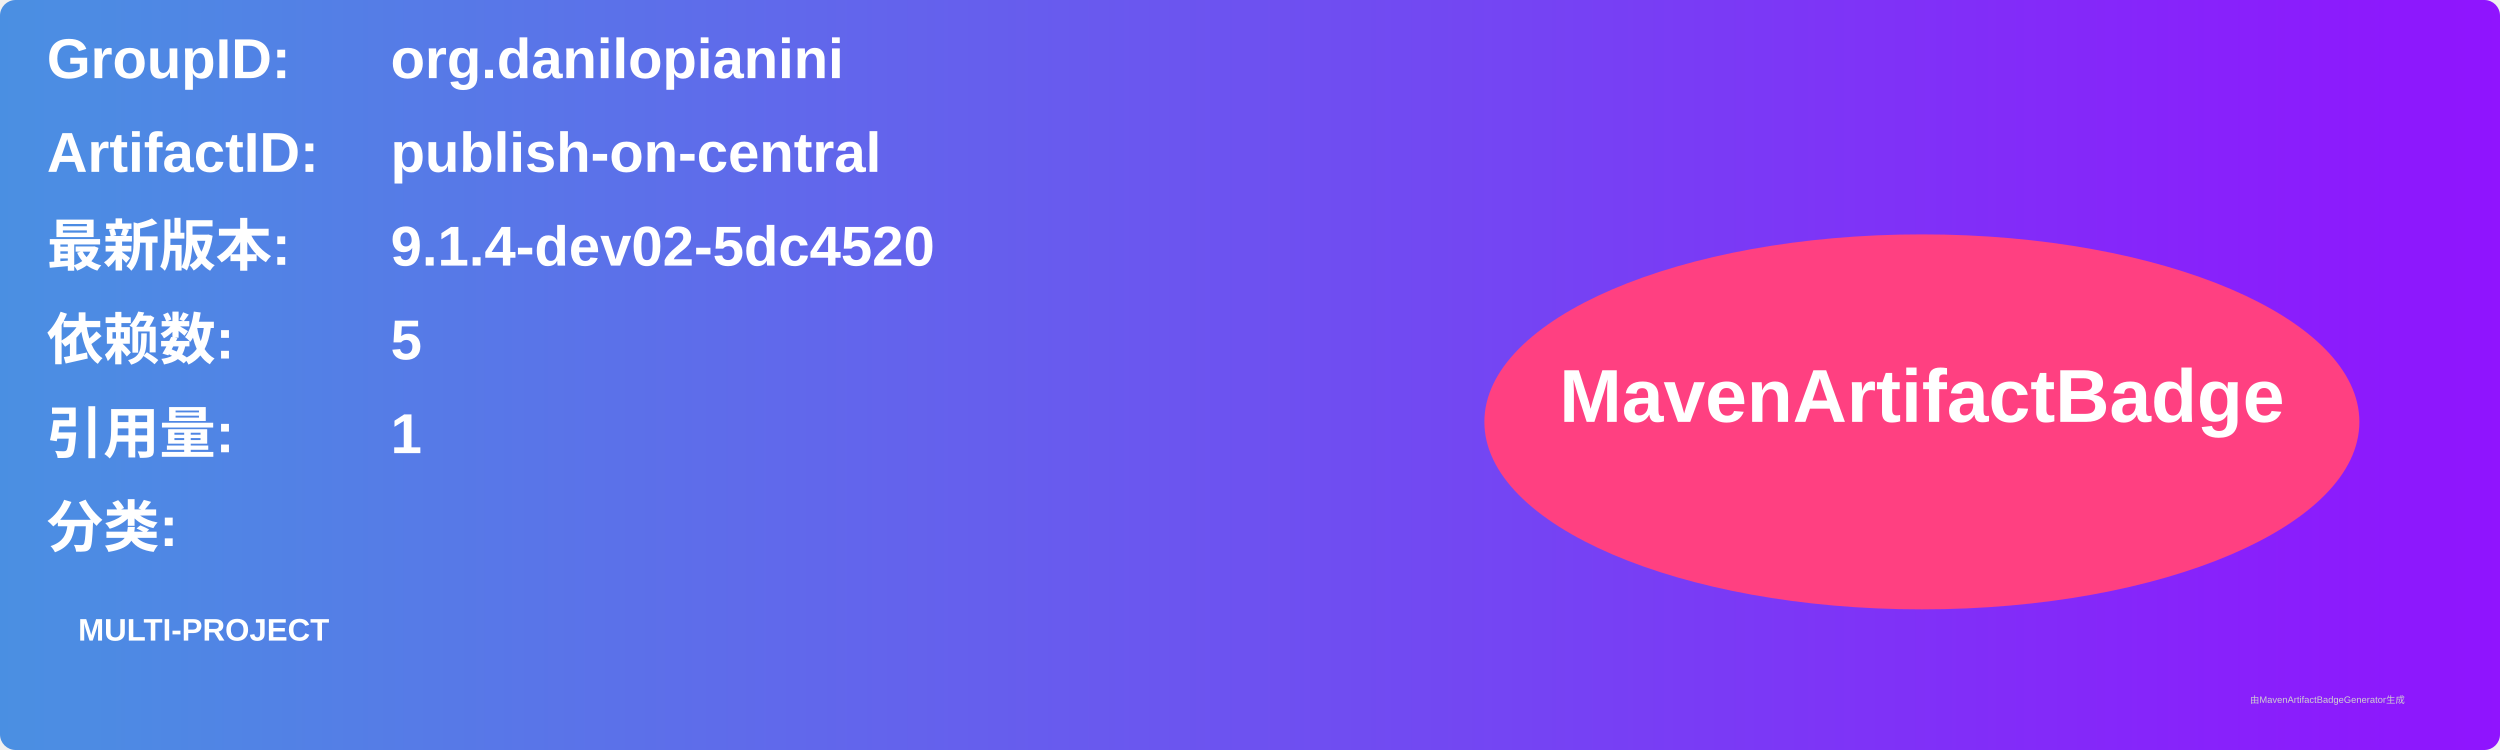
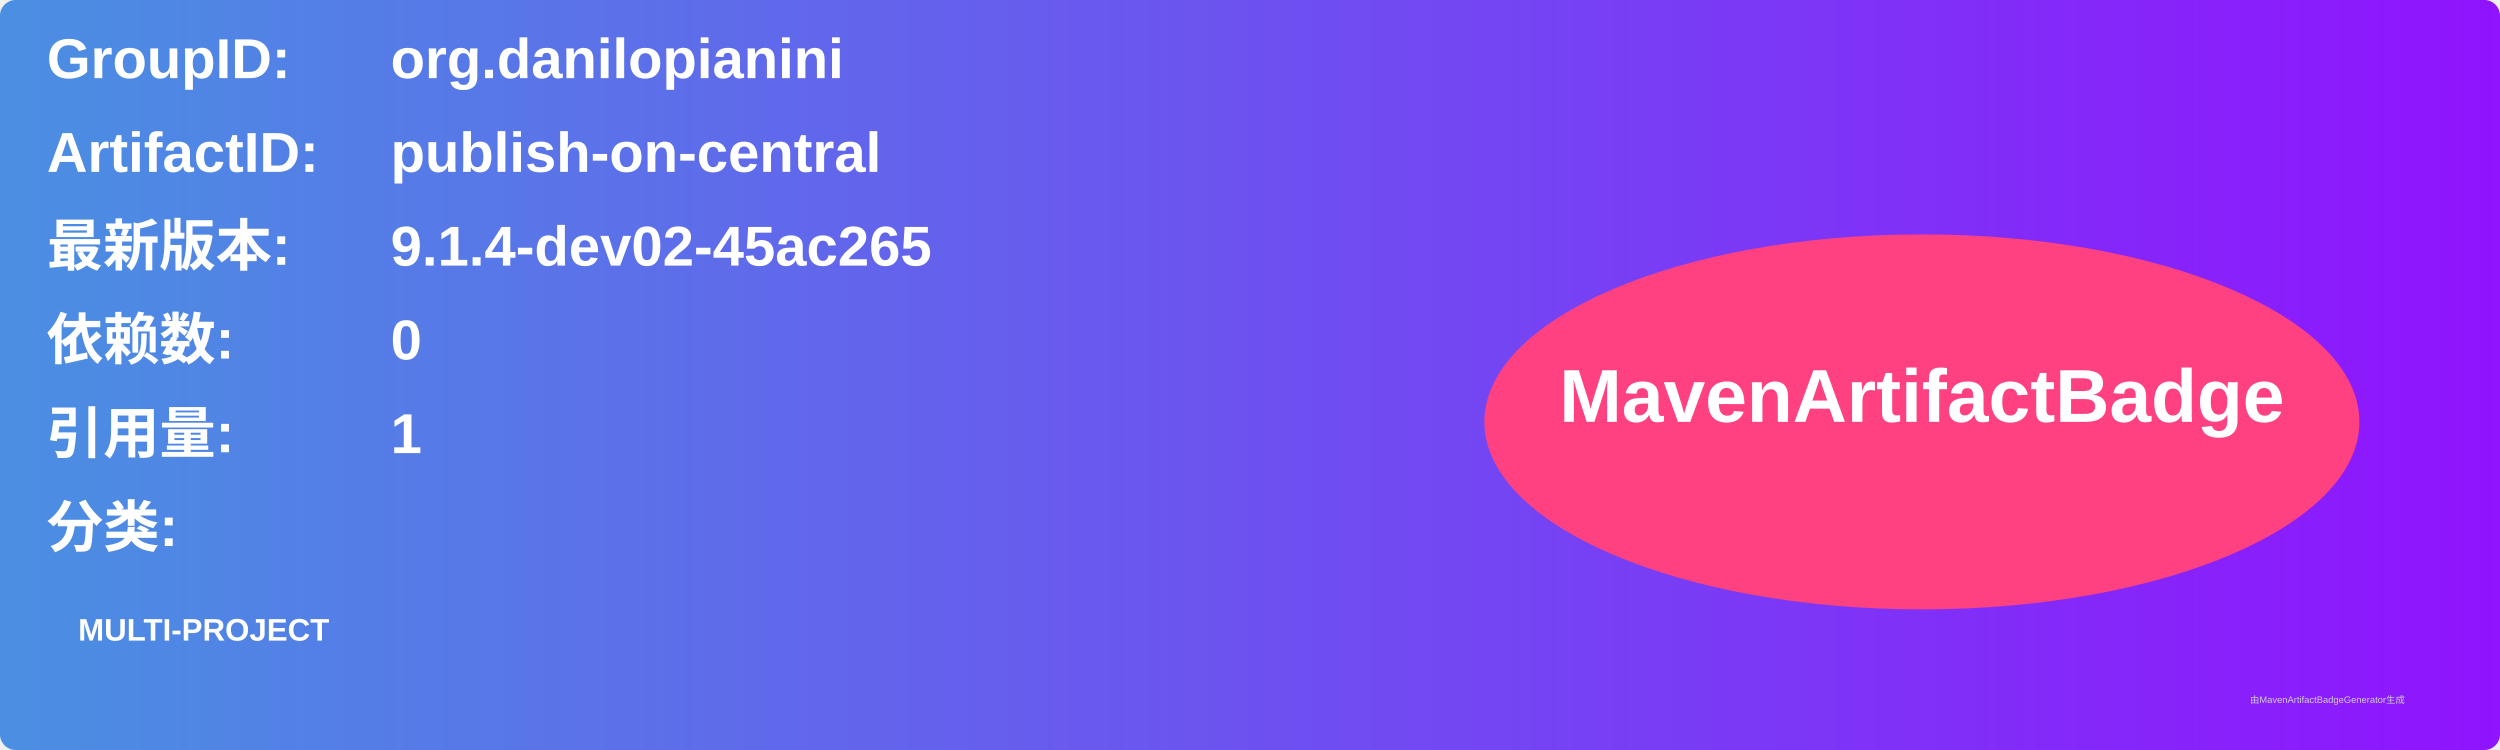
<svg xmlns="http://www.w3.org/2000/svg" width="800" height="240" viewBox="0 0 800 240">
  <linearGradient id="grad" x1="0%" y1="0%" x2="100%" y2="0%">
    <stop offset="0%" stop-color="#4a90e2" />
    <stop offset="100%" stop-color="#9013fe" />
  </linearGradient>
  <rect width="100%" height="100%" rx="5" ry="5" fill="url(#grad)" />
  <g transform="translate(15, 15)">
    <text x="0" y="10" font-family="Arial" font-size="18" fill="white" font-weight="bold" width="260">GroupID:</text>
    <text x="110" y="10" font-family="Arial" font-size="18" fill="white" font-weight="bold" width="460">org.danilopianini</text>
    <text x="0" y="40" font-family="Arial" font-size="18" fill="white" font-weight="bold" width="260">ArtifactID:</text>
    <text x="110" y="40" font-family="Arial" font-size="18" fill="white" font-weight="bold" width="460">publish-on-central</text>
    <text x="0" y="70" font-family="Arial" font-size="18" fill="white" font-weight="bold">最新版本:</text>
    <text x="110" y="70" font-family="Arial" font-size="18" fill="white" font-weight="bold">
-       <tspan font-weight="bold">9.1.4-dev02-5dc4520</tspan>
+       <tspan font-weight="bold">9.1.4-dev02-45ac265</tspan>
    </text>
    <text x="0" y="100" font-family="Arial" font-size="18" fill="white" font-weight="bold">依赖数: </text>
    <text x="110" y="100" font-family="Arial" font-size="18" fill="white">
-       <tspan font-weight="bold">5</tspan>
+       <tspan font-weight="bold">0</tspan>
    </text>
    <text x="0" y="130" font-family="Arial" font-size="18" fill="white" font-weight="bold">引用量: </text>
    <text x="110" y="130" font-family="Arial" font-size="18" fill="white">
      <tspan font-weight="bold">1</tspan>
    </text>
    <text x="0" y="160" font-family="Arial" font-size="18" fill="white" font-weight="bold">分类:</text>
    <text x="10" y="190" font-family="Arial" font-size="10" fill="white">
      <tspan font-weight="bold">MULTI-PROJECT</tspan>
    </text>
    <ellipse cx="600" cy="120" rx="140" ry="60" fill="#ff4081" />
    <text x="600" y="120" text-anchor="middle" font-family="Arial" font-size="24" fill="white" font-weight="bold">MavenArtifactBadge</text>
  </g>
  <text x="720" y="225" font-family="Arial" font-size="3" fill="#d0d0d0">由MavenArtifactBadgeGenerator生成</text>
</svg>
